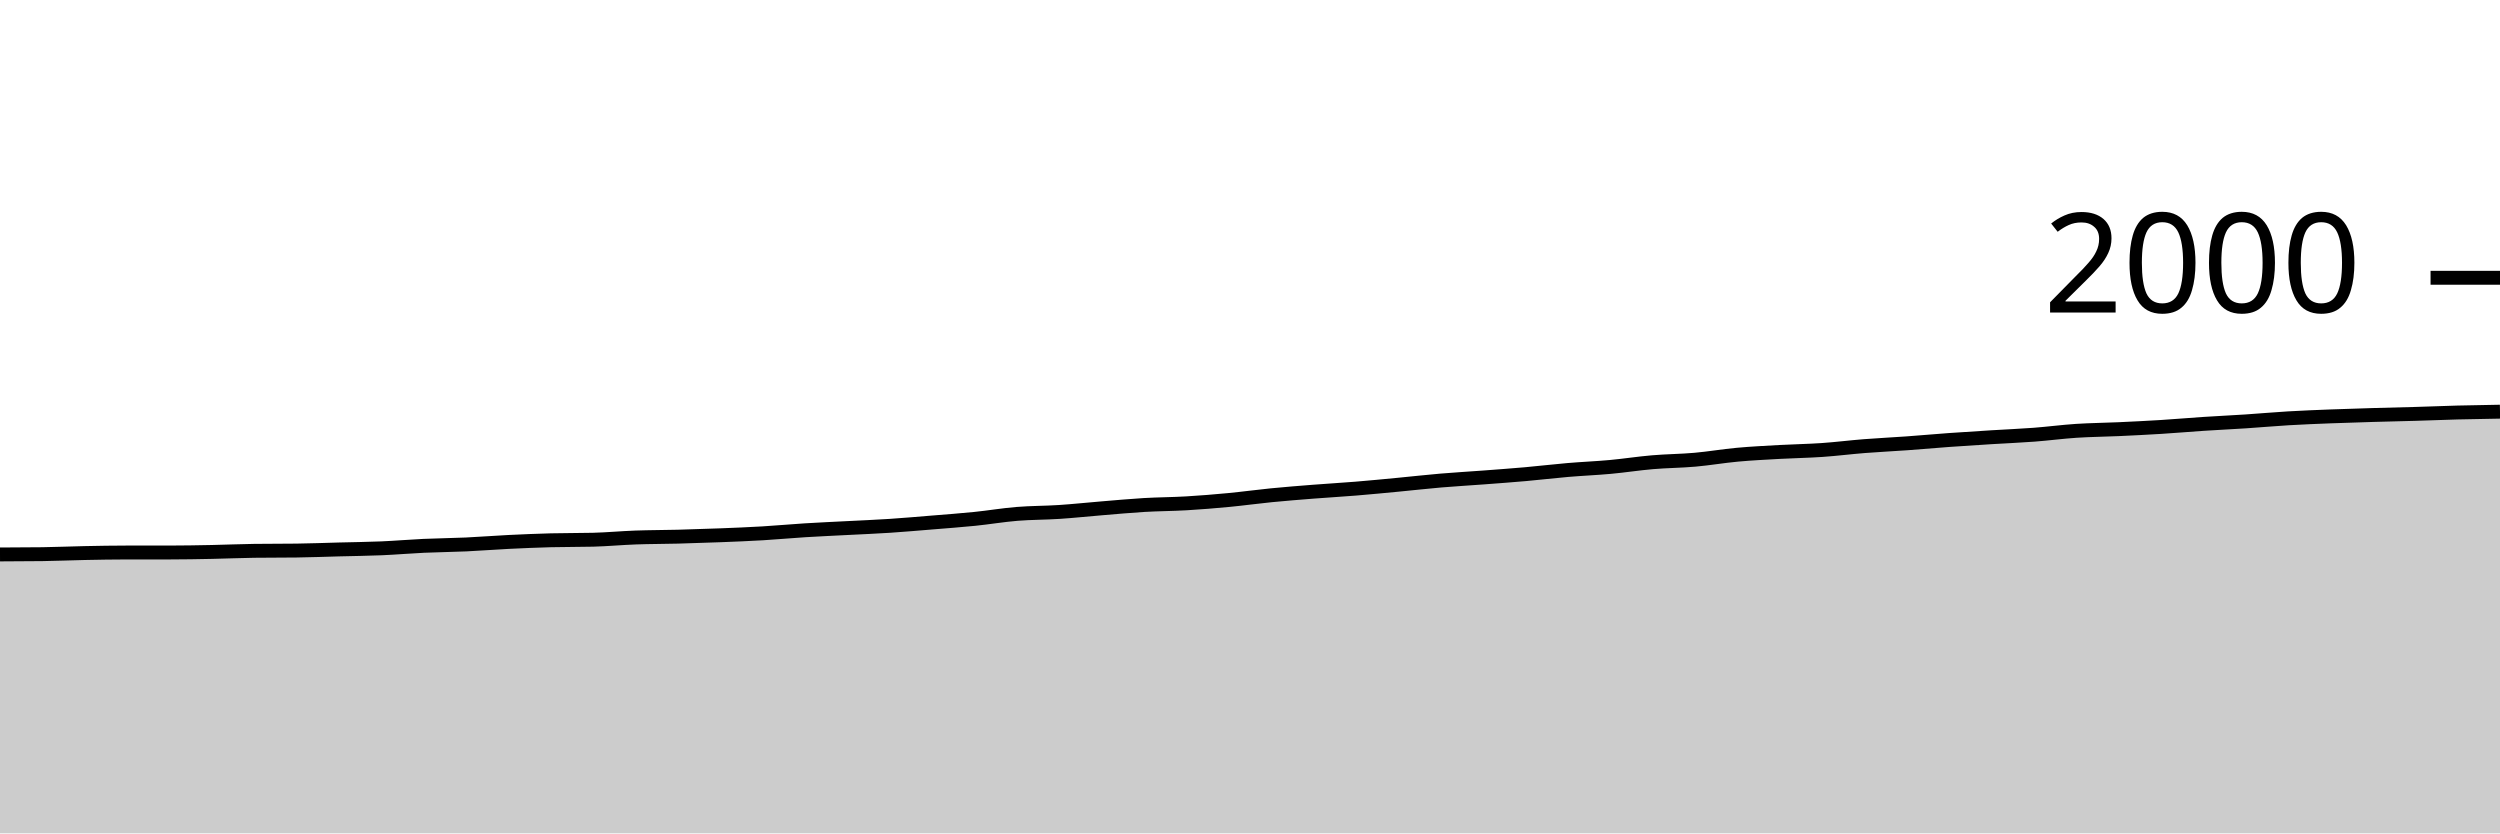
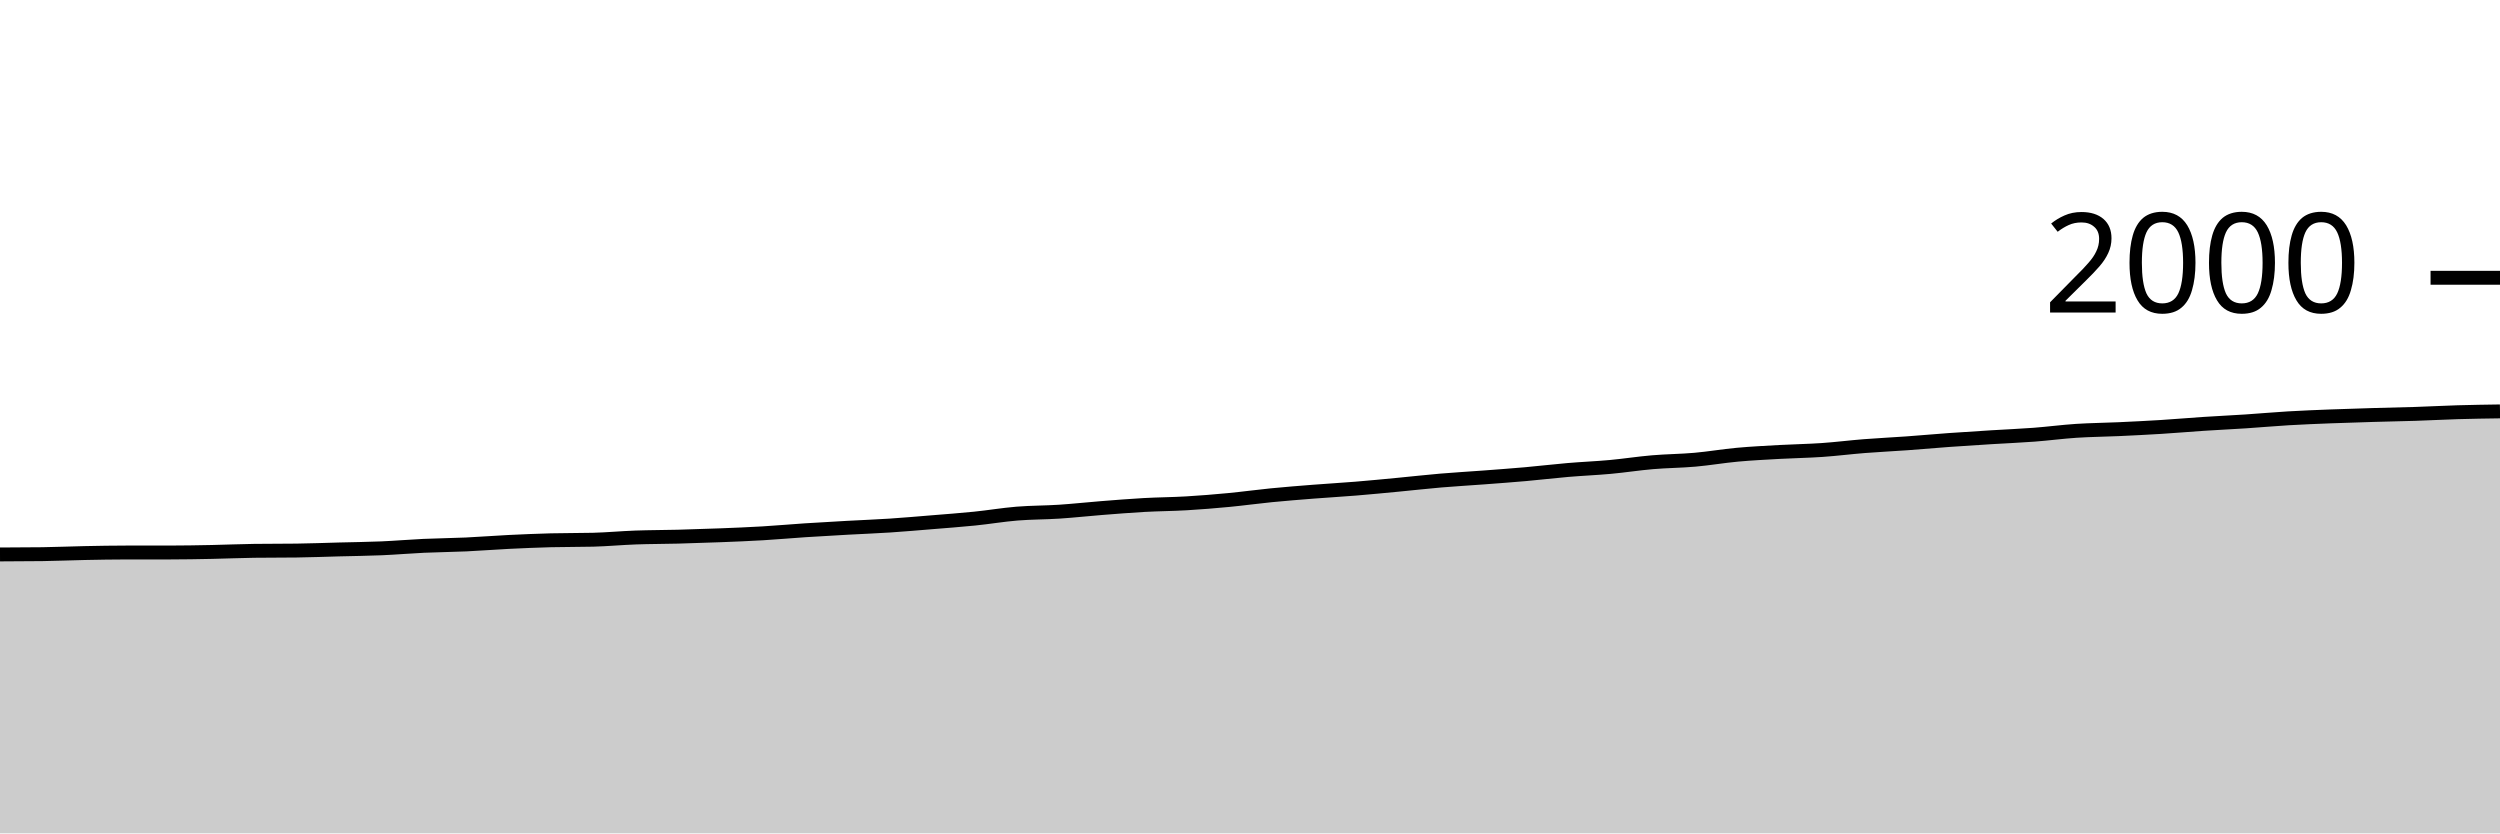
<svg xmlns="http://www.w3.org/2000/svg" viewBox="0 0 180 60">
  <g transform="translate(0,20)">
-     <path class="area" fill="rgba(0, 0, 0, 0.2)" d="M0,19.92C1.017,19.917,2.034,19.913,3.051,19.9C4.068,19.887,5.085,19.84,6.102,19.82C7.119,19.8,8.136,19.78,9.153,19.78C10.169,19.78,11.186,19.78,12.203,19.78C13.22,19.78,14.237,19.76,15.254,19.74C16.271,19.72,17.288,19.673,18.305,19.66C19.322,19.647,20.339,19.653,21.356,19.64C22.373,19.627,23.39,19.587,24.407,19.56C25.424,19.533,26.441,19.523,27.458,19.48C28.475,19.437,29.492,19.347,30.508,19.3C31.525,19.253,32.542,19.247,33.559,19.2C34.576,19.153,35.593,19.07,36.61,19.02C37.627,18.97,38.644,18.927,39.661,18.9C40.678,18.873,41.695,18.887,42.712,18.86C43.729,18.833,44.746,18.737,45.763,18.7C46.78,18.663,47.797,18.667,48.814,18.64C49.831,18.613,50.847,18.58,51.864,18.54C52.881,18.5,53.898,18.46,54.915,18.4C55.932,18.34,56.949,18.243,57.966,18.18C58.983,18.117,60,18.073,61.017,18.02C62.034,17.967,63.051,17.927,64.068,17.86C65.085,17.793,66.102,17.703,67.119,17.62C68.136,17.537,69.153,17.463,70.169,17.36C71.186,17.257,72.203,17.083,73.22,17C74.237,16.917,75.254,16.927,76.271,16.86C77.288,16.793,78.305,16.683,79.322,16.6C80.339,16.517,81.356,16.42,82.373,16.36C83.39,16.3,84.407,16.3,85.424,16.24C86.441,16.18,87.458,16.097,88.475,16C89.492,15.903,90.508,15.76,91.525,15.66C92.542,15.56,93.559,15.48,94.576,15.4C95.593,15.32,96.61,15.263,97.627,15.18C98.644,15.097,99.661,14.997,100.678,14.9C101.695,14.803,102.712,14.687,103.729,14.6C104.746,14.513,105.763,14.457,106.78,14.38C107.797,14.303,108.814,14.23,109.831,14.14C110.847,14.05,111.864,13.927,112.881,13.84C113.898,13.753,114.915,13.713,115.932,13.62C116.949,13.527,117.966,13.367,118.983,13.28C120,13.193,121.017,13.19,122.034,13.1C123.051,13.01,124.068,12.833,125.085,12.74C126.102,12.647,127.119,12.597,128.136,12.54C129.153,12.483,130.169,12.47,131.186,12.4C132.203,12.33,133.22,12.2,134.237,12.12C135.254,12.04,136.271,11.993,137.288,11.92C138.305,11.847,139.322,11.753,140.339,11.68C141.356,11.607,142.373,11.543,143.39,11.48C144.407,11.417,145.424,11.377,146.441,11.3C147.458,11.223,148.475,11.087,149.492,11.02C150.508,10.953,151.525,10.947,152.542,10.9C153.559,10.853,154.576,10.803,155.593,10.74C156.61,10.677,157.627,10.587,158.644,10.52C159.661,10.453,160.678,10.407,161.695,10.34C162.712,10.273,163.729,10.18,164.746,10.12C165.763,10.06,166.78,10.02,167.797,9.98C168.814,9.94,169.831,9.91,170.847,9.88C171.864,9.85,172.881,9.83,173.898,9.8C174.915,9.77,175.932,9.727,176.949,9.7C177.966,9.673,178.983,9.657,180,9.64L180,40C178.983,40,177.966,40,176.949,40C175.932,40,174.915,40,173.898,40C172.881,40,171.864,40,170.847,40C169.831,40,168.814,40,167.797,40C166.78,40,165.763,40,164.746,40C163.729,40,162.712,40,161.695,40C160.678,40,159.661,40,158.644,40C157.627,40,156.61,40,155.593,40C154.576,40,153.559,40,152.542,40C151.525,40,150.508,40,149.492,40C148.475,40,147.458,40,146.441,40C145.424,40,144.407,40,143.39,40C142.373,40,141.356,40,140.339,40C139.322,40,138.305,40,137.288,40C136.271,40,135.254,40,134.237,40C133.22,40,132.203,40,131.186,40C130.169,40,129.153,40,128.136,40C127.119,40,126.102,40,125.085,40C124.068,40,123.051,40,122.034,40C121.017,40,120,40,118.983,40C117.966,40,116.949,40,115.932,40C114.915,40,113.898,40,112.881,40C111.864,40,110.847,40,109.831,40C108.814,40,107.797,40,106.78,40C105.763,40,104.746,40,103.729,40C102.712,40,101.695,40,100.678,40C99.661,40,98.644,40,97.627,40C96.61,40,95.593,40,94.576,40C93.559,40,92.542,40,91.525,40C90.508,40,89.492,40,88.475,40C87.458,40,86.441,40,85.424,40C84.407,40,83.39,40,82.373,40C81.356,40,80.339,40,79.322,40C78.305,40,77.288,40,76.271,40C75.254,40,74.237,40,73.22,40C72.203,40,71.186,40,70.169,40C69.153,40,68.136,40,67.119,40C66.102,40,65.085,40,64.068,40C63.051,40,62.034,40,61.017,40C60,40,58.983,40,57.966,40C56.949,40,55.932,40,54.915,40C53.898,40,52.881,40,51.864,40C50.847,40,49.831,40,48.814,40C47.797,40,46.78,40,45.763,40C44.746,40,43.729,40,42.712,40C41.695,40,40.678,40,39.661,40C38.644,40,37.627,40,36.61,40C35.593,40,34.576,40,33.559,40C32.542,40,31.525,40,30.508,40C29.492,40,28.475,40,27.458,40C26.441,40,25.424,40,24.407,40C23.39,40,22.373,40,21.356,40C20.339,40,19.322,40,18.305,40C17.288,40,16.271,40,15.254,40C14.237,40,13.22,40,12.203,40C11.186,40,10.169,40,9.153,40C8.136,40,7.119,40,6.102,40C5.085,40,4.068,40,3.051,40C2.034,40,1.017,40,0,40Z" />
-     <path class="line" stroke="black" fill="none" d="M0,19.92C1.017,19.917,2.034,19.913,3.051,19.9C4.068,19.887,5.085,19.84,6.102,19.82C7.119,19.8,8.136,19.78,9.153,19.78C10.169,19.78,11.186,19.78,12.203,19.78C13.22,19.78,14.237,19.76,15.254,19.74C16.271,19.72,17.288,19.673,18.305,19.66C19.322,19.647,20.339,19.653,21.356,19.64C22.373,19.627,23.39,19.587,24.407,19.56C25.424,19.533,26.441,19.523,27.458,19.48C28.475,19.437,29.492,19.347,30.508,19.3C31.525,19.253,32.542,19.247,33.559,19.2C34.576,19.153,35.593,19.07,36.61,19.02C37.627,18.97,38.644,18.927,39.661,18.9C40.678,18.873,41.695,18.887,42.712,18.86C43.729,18.833,44.746,18.737,45.763,18.7C46.78,18.663,47.797,18.667,48.814,18.64C49.831,18.613,50.847,18.58,51.864,18.54C52.881,18.5,53.898,18.46,54.915,18.4C55.932,18.34,56.949,18.243,57.966,18.18C58.983,18.117,60,18.073,61.017,18.02C62.034,17.967,63.051,17.927,64.068,17.86C65.085,17.793,66.102,17.703,67.119,17.62C68.136,17.537,69.153,17.463,70.169,17.36C71.186,17.257,72.203,17.083,73.22,17C74.237,16.917,75.254,16.927,76.271,16.86C77.288,16.793,78.305,16.683,79.322,16.6C80.339,16.517,81.356,16.42,82.373,16.36C83.39,16.3,84.407,16.3,85.424,16.24C86.441,16.18,87.458,16.097,88.475,16C89.492,15.903,90.508,15.76,91.525,15.66C92.542,15.56,93.559,15.48,94.576,15.4C95.593,15.32,96.61,15.263,97.627,15.18C98.644,15.097,99.661,14.997,100.678,14.9C101.695,14.803,102.712,14.687,103.729,14.6C104.746,14.513,105.763,14.457,106.78,14.38C107.797,14.303,108.814,14.23,109.831,14.14C110.847,14.05,111.864,13.927,112.881,13.84C113.898,13.753,114.915,13.713,115.932,13.62C116.949,13.527,117.966,13.367,118.983,13.28C120,13.193,121.017,13.19,122.034,13.1C123.051,13.01,124.068,12.833,125.085,12.74C126.102,12.647,127.119,12.597,128.136,12.54C129.153,12.483,130.169,12.47,131.186,12.4C132.203,12.33,133.22,12.2,134.237,12.12C135.254,12.04,136.271,11.993,137.288,11.92C138.305,11.847,139.322,11.753,140.339,11.68C141.356,11.607,142.373,11.543,143.39,11.48C144.407,11.417,145.424,11.377,146.441,11.3C147.458,11.223,148.475,11.087,149.492,11.02C150.508,10.953,151.525,10.947,152.542,10.9C153.559,10.853,154.576,10.803,155.593,10.74C156.61,10.677,157.627,10.587,158.644,10.52C159.661,10.453,160.678,10.407,161.695,10.34C162.712,10.273,163.729,10.18,164.746,10.12C165.763,10.06,166.78,10.02,167.797,9.98C168.814,9.94,169.831,9.91,170.847,9.88C171.864,9.85,172.881,9.83,173.898,9.8C174.915,9.77,175.932,9.727,176.949,9.7C177.966,9.673,178.983,9.657,180,9.64" />
+     <path class="area" fill="rgba(0, 0, 0, 0.2)" d="M0,19.92C1.017,19.917,2.034,19.913,3.051,19.9C4.068,19.887,5.085,19.84,6.102,19.82C7.119,19.8,8.136,19.78,9.153,19.78C10.169,19.78,11.186,19.78,12.203,19.78C13.22,19.78,14.237,19.76,15.254,19.74C16.271,19.72,17.288,19.673,18.305,19.66C19.322,19.647,20.339,19.653,21.356,19.64C22.373,19.627,23.39,19.587,24.407,19.56C25.424,19.533,26.441,19.523,27.458,19.48C28.475,19.437,29.492,19.347,30.508,19.3C31.525,19.253,32.542,19.247,33.559,19.2C34.576,19.153,35.593,19.07,36.61,19.02C37.627,18.97,38.644,18.927,39.661,18.9C40.678,18.873,41.695,18.887,42.712,18.86C43.729,18.833,44.746,18.737,45.763,18.7C46.78,18.663,47.797,18.667,48.814,18.64C49.831,18.613,50.847,18.58,51.864,18.54C52.881,18.5,53.898,18.46,54.915,18.4C55.932,18.34,56.949,18.247,57.966,18.18C58.983,18.113,60,18.057,61.017,18C62.034,17.943,63.051,17.907,64.068,17.84C65.085,17.773,66.102,17.683,67.119,17.6C68.136,17.517,69.153,17.443,70.169,17.34C71.186,17.237,72.203,17.063,73.22,16.98C74.237,16.897,75.254,16.907,76.271,16.84C77.288,16.773,78.305,16.66,79.322,16.58C80.339,16.5,81.356,16.417,82.373,16.36C83.39,16.303,84.407,16.3,85.424,16.24C86.441,16.18,87.458,16.097,88.475,16C89.492,15.903,90.508,15.76,91.525,15.66C92.542,15.56,93.559,15.48,94.576,15.4C95.593,15.32,96.61,15.263,97.627,15.18C98.644,15.097,99.661,14.997,100.678,14.9C101.695,14.803,102.712,14.687,103.729,14.6C104.746,14.513,105.763,14.457,106.78,14.38C107.797,14.303,108.814,14.23,109.831,14.14C110.847,14.05,111.864,13.927,112.881,13.84C113.898,13.753,114.915,13.713,115.932,13.62C116.949,13.527,117.966,13.367,118.983,13.28C120,13.193,121.017,13.19,122.034,13.1C123.051,13.01,124.068,12.833,125.085,12.74C126.102,12.647,127.119,12.597,128.136,12.54C129.153,12.483,130.169,12.47,131.186,12.4C132.203,12.33,133.22,12.2,134.237,12.12C135.254,12.04,136.271,11.993,137.288,11.92C138.305,11.847,139.322,11.753,140.339,11.68C141.356,11.607,142.373,11.543,143.39,11.48C144.407,11.417,145.424,11.377,146.441,11.3C147.458,11.223,148.475,11.087,149.492,11.02C150.508,10.953,151.525,10.947,152.542,10.9C153.559,10.853,154.576,10.803,155.593,10.74C156.61,10.677,157.627,10.587,158.644,10.52C159.661,10.453,160.678,10.407,161.695,10.34C162.712,10.273,163.729,10.18,164.746,10.12C165.763,10.06,166.78,10.02,167.797,9.98C168.814,9.94,169.831,9.91,170.847,9.88C171.864,9.85,172.881,9.833,173.898,9.8C174.915,9.767,175.932,9.71,176.949,9.68C177.966,9.65,178.983,9.635,180,9.62L180,40C178.983,40,177.966,40,176.949,40C175.932,40,174.915,40,173.898,40C172.881,40,171.864,40,170.847,40C169.831,40,168.814,40,167.797,40C166.78,40,165.763,40,164.746,40C163.729,40,162.712,40,161.695,40C160.678,40,159.661,40,158.644,40C157.627,40,156.61,40,155.593,40C154.576,40,153.559,40,152.542,40C151.525,40,150.508,40,149.492,40C148.475,40,147.458,40,146.441,40C145.424,40,144.407,40,143.39,40C142.373,40,141.356,40,140.339,40C139.322,40,138.305,40,137.288,40C136.271,40,135.254,40,134.237,40C133.22,40,132.203,40,131.186,40C130.169,40,129.153,40,128.136,40C127.119,40,126.102,40,125.085,40C124.068,40,123.051,40,122.034,40C121.017,40,120,40,118.983,40C117.966,40,116.949,40,115.932,40C114.915,40,113.898,40,112.881,40C111.864,40,110.847,40,109.831,40C108.814,40,107.797,40,106.78,40C105.763,40,104.746,40,103.729,40C102.712,40,101.695,40,100.678,40C99.661,40,98.644,40,97.627,40C96.61,40,95.593,40,94.576,40C93.559,40,92.542,40,91.525,40C90.508,40,89.492,40,88.475,40C87.458,40,86.441,40,85.424,40C84.407,40,83.39,40,82.373,40C81.356,40,80.339,40,79.322,40C78.305,40,77.288,40,76.271,40C75.254,40,74.237,40,73.22,40C72.203,40,71.186,40,70.169,40C69.153,40,68.136,40,67.119,40C66.102,40,65.085,40,64.068,40C63.051,40,62.034,40,61.017,40C60,40,58.983,40,57.966,40C56.949,40,55.932,40,54.915,40C53.898,40,52.881,40,51.864,40C50.847,40,49.831,40,48.814,40C47.797,40,46.78,40,45.763,40C44.746,40,43.729,40,42.712,40C41.695,40,40.678,40,39.661,40C38.644,40,37.627,40,36.61,40C35.593,40,34.576,40,33.559,40C32.542,40,31.525,40,30.508,40C29.492,40,28.475,40,27.458,40C26.441,40,25.424,40,24.407,40C23.39,40,22.373,40,21.356,40C20.339,40,19.322,40,18.305,40C17.288,40,16.271,40,15.254,40C14.237,40,13.22,40,12.203,40C11.186,40,10.169,40,9.153,40C8.136,40,7.119,40,6.102,40C5.085,40,4.068,40,3.051,40C2.034,40,1.017,40,0,40Z" />
+     <path class="line" stroke="black" fill="none" d="M0,19.92C1.017,19.917,2.034,19.913,3.051,19.9C4.068,19.887,5.085,19.84,6.102,19.82C7.119,19.8,8.136,19.78,9.153,19.78C10.169,19.78,11.186,19.78,12.203,19.78C13.22,19.78,14.237,19.76,15.254,19.74C16.271,19.72,17.288,19.673,18.305,19.66C19.322,19.647,20.339,19.653,21.356,19.64C22.373,19.627,23.39,19.587,24.407,19.56C25.424,19.533,26.441,19.523,27.458,19.48C28.475,19.437,29.492,19.347,30.508,19.3C31.525,19.253,32.542,19.247,33.559,19.2C34.576,19.153,35.593,19.07,36.61,19.02C37.627,18.97,38.644,18.927,39.661,18.9C40.678,18.873,41.695,18.887,42.712,18.86C43.729,18.833,44.746,18.737,45.763,18.7C46.78,18.663,47.797,18.667,48.814,18.64C49.831,18.613,50.847,18.58,51.864,18.54C52.881,18.5,53.898,18.46,54.915,18.4C55.932,18.34,56.949,18.247,57.966,18.18C58.983,18.113,60,18.057,61.017,18C62.034,17.943,63.051,17.907,64.068,17.84C65.085,17.773,66.102,17.683,67.119,17.6C68.136,17.517,69.153,17.443,70.169,17.34C71.186,17.237,72.203,17.063,73.22,16.98C74.237,16.897,75.254,16.907,76.271,16.84C77.288,16.773,78.305,16.66,79.322,16.58C80.339,16.5,81.356,16.417,82.373,16.36C83.39,16.303,84.407,16.3,85.424,16.24C86.441,16.18,87.458,16.097,88.475,16C89.492,15.903,90.508,15.76,91.525,15.66C92.542,15.56,93.559,15.48,94.576,15.4C95.593,15.32,96.61,15.263,97.627,15.18C98.644,15.097,99.661,14.997,100.678,14.9C101.695,14.803,102.712,14.687,103.729,14.6C104.746,14.513,105.763,14.457,106.78,14.38C107.797,14.303,108.814,14.23,109.831,14.14C110.847,14.05,111.864,13.927,112.881,13.84C113.898,13.753,114.915,13.713,115.932,13.62C116.949,13.527,117.966,13.367,118.983,13.28C120,13.193,121.017,13.19,122.034,13.1C123.051,13.01,124.068,12.833,125.085,12.74C126.102,12.647,127.119,12.597,128.136,12.54C129.153,12.483,130.169,12.47,131.186,12.4C132.203,12.33,133.22,12.2,134.237,12.12C135.254,12.04,136.271,11.993,137.288,11.92C138.305,11.847,139.322,11.753,140.339,11.68C141.356,11.607,142.373,11.543,143.39,11.48C144.407,11.417,145.424,11.377,146.441,11.3C147.458,11.223,148.475,11.087,149.492,11.02C150.508,10.953,151.525,10.947,152.542,10.9C153.559,10.853,154.576,10.803,155.593,10.74C156.61,10.677,157.627,10.587,158.644,10.52C159.661,10.453,160.678,10.407,161.695,10.34C162.712,10.273,163.729,10.18,164.746,10.12C165.763,10.06,166.78,10.02,167.797,9.98C168.814,9.94,169.831,9.91,170.847,9.88C171.864,9.85,172.881,9.833,173.898,9.8C174.915,9.767,175.932,9.71,176.949,9.68C177.966,9.65,178.983,9.635,180,9.62" />
    <path class="axis-ceiling" stroke-width="1" stroke="black" fill="none" d="M175,0L180,0" />
    <text class="axis-ceiling-label" font-family="sans-serif" text-anchor="end" font-size="10px" x="170" y="2.5">2000</text>
  </g>
</svg>
